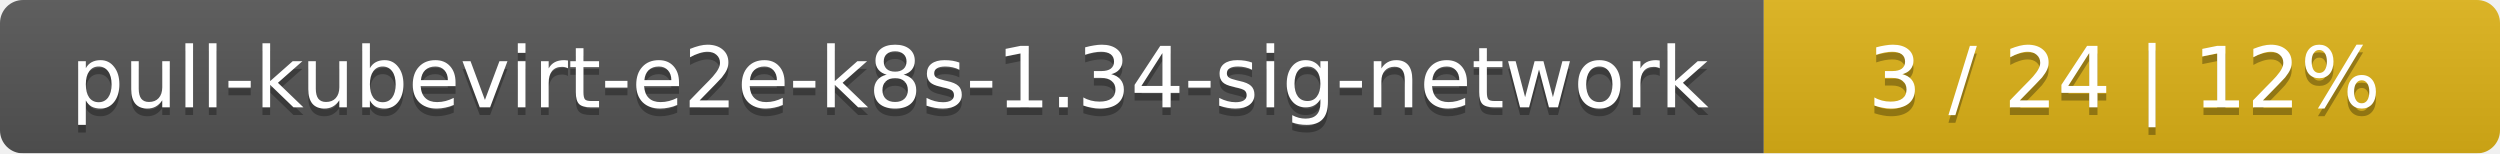
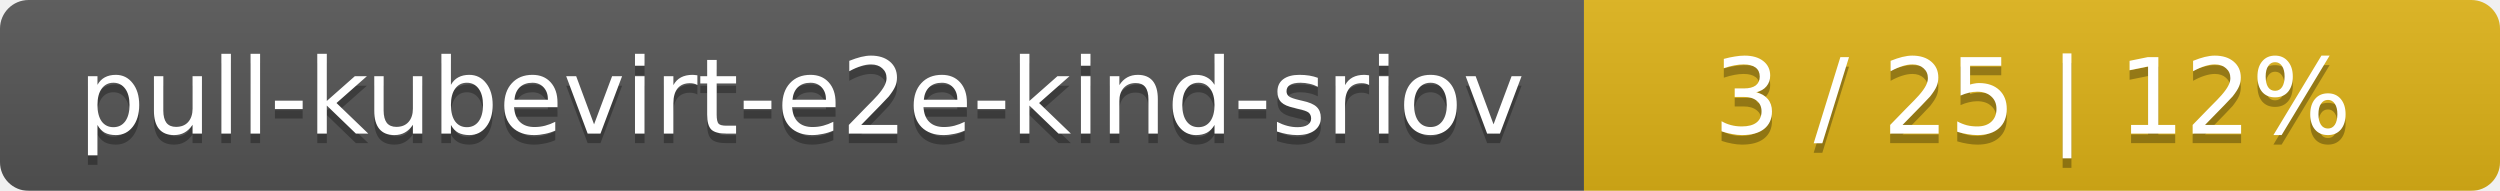
- <svg xmlns="http://www.w3.org/2000/svg" width="326" height="20">
+ <svg xmlns="http://www.w3.org/2000/svg" width="262" height="20">
  <linearGradient id="smooth" x2="0" y2="100%">
    <stop offset="0" stop-color="#bbb" stop-opacity=".1" />
    <stop offset="1" stop-opacity=".1" />
  </linearGradient>
  <mask id="round">
-     <rect width="326" height="20" rx="3" fill="#fff" />
+     <rect width="262" height="20" rx="3" fill="#fff" />
  </mask>
  <g mask="url(#round)">
-     <rect width="230" height="20" fill="#555" />
-     <rect x="230" width="96" height="20" fill="#dfb317" />
-     <rect width="326" height="20" fill="url(#smooth)" />
+     <rect width="166" height="20" fill="#555" />
+     <rect x="166" width="96" height="20" fill="#dfb317" />
+     <rect width="262" height="20" fill="url(#smooth)" />
  </g>
  <g fill="#fff" text-anchor="middle" font-family="DejaVu Sans,Verdana,Geneva,sans-serif" font-size="11">
-     <text x="116" y="15" fill="#010101" fill-opacity=".3">pull-kubevirt-e2e-k8s-1.34-sig-network</text>
-     <text x="116" y="14">pull-kubevirt-e2e-k8s-1.34-sig-network</text>
-     <text x="277" y="15" fill="#010101" fill-opacity=".3">3 / 24    |    12%</text>
-     <text x="277" y="14">3 / 24    |    12%</text>
+     <text x="84" y="15" fill="#010101" fill-opacity=".3">pull-kubevirt-e2e-kind-sriov</text>
+     <text x="84" y="14">pull-kubevirt-e2e-kind-sriov</text>
+     <text x="213" y="15" fill="#010101" fill-opacity=".3">3 / 25    |    12%</text>
+     <text x="213" y="14">3 / 25    |    12%</text>
  </g>
</svg>
